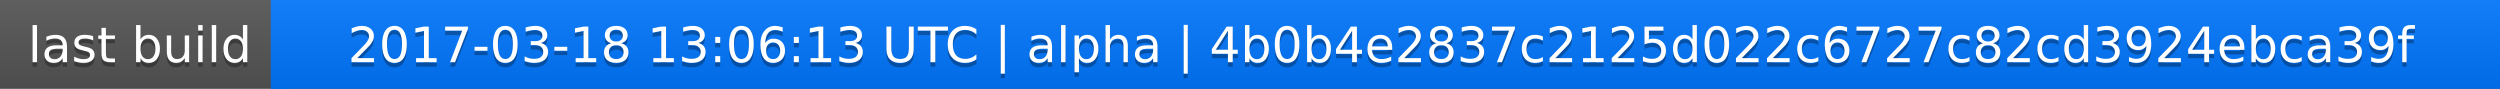
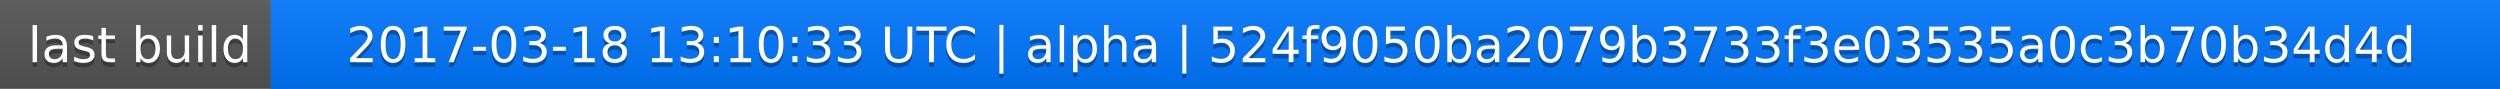
<svg xmlns="http://www.w3.org/2000/svg" width="563" height="20">
  <linearGradient id="a" x2="0" y2="100%">
    <stop offset="0" stop-color="#bbb" stop-opacity=".1" />
    <stop offset="1" stop-opacity=".1" />
  </linearGradient>
  <rect rx="0" width="563" height="20" fill="#555" />
  <rect rx="0" x="61" width="502" height="20" fill="#07f" />
  <path fill="#07f" d="M61 0h4v20h-4z" />
  <rect rx="0" width="563" height="20" fill="url(#a)" />
  <g fill="#fff" text-anchor="middle" font-family="DejaVu Sans,Verdana,Geneva,sans-serif" font-size="11">
    <text x="31.5" y="15" fill="#010101" fill-opacity=".3">last build</text>
    <text x="31.5" y="14">last build</text>
-     <text x="311" y="15" fill="#010101" fill-opacity=".3">2017-03-18 13:06:13 UTC | alpha | 4b0b4e2837c2125d022c6727c82cd3924ebca39f</text>
-     <text x="311" y="14">2017-03-18 13:06:13 UTC | alpha | 4b0b4e2837c2125d022c6727c82cd3924ebca39f</text>
+     <text x="311" y="15" fill="#010101" fill-opacity=".3">2017-03-18 13:10:33 UTC | alpha | 524f9050ba2079b3733f3e03535a0c3b70b34d4d</text>
+     <text x="311" y="14">2017-03-18 13:10:33 UTC | alpha | 524f9050ba2079b3733f3e03535a0c3b70b34d4d</text>
  </g>
</svg>
